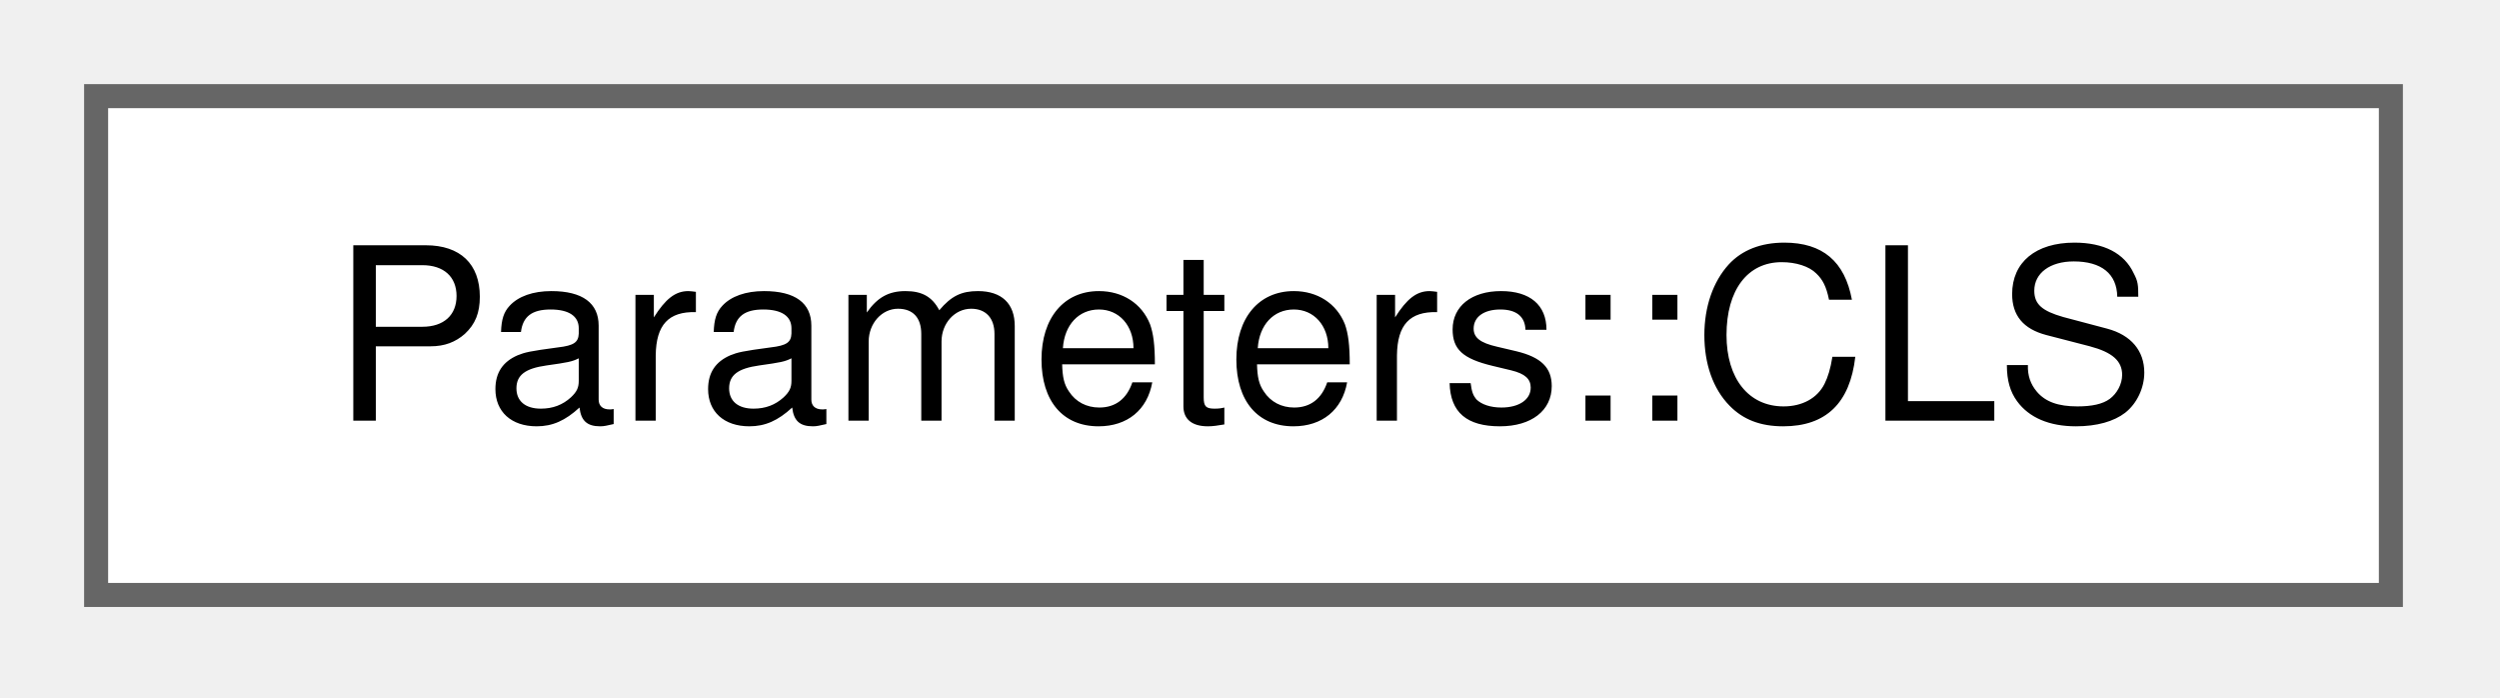
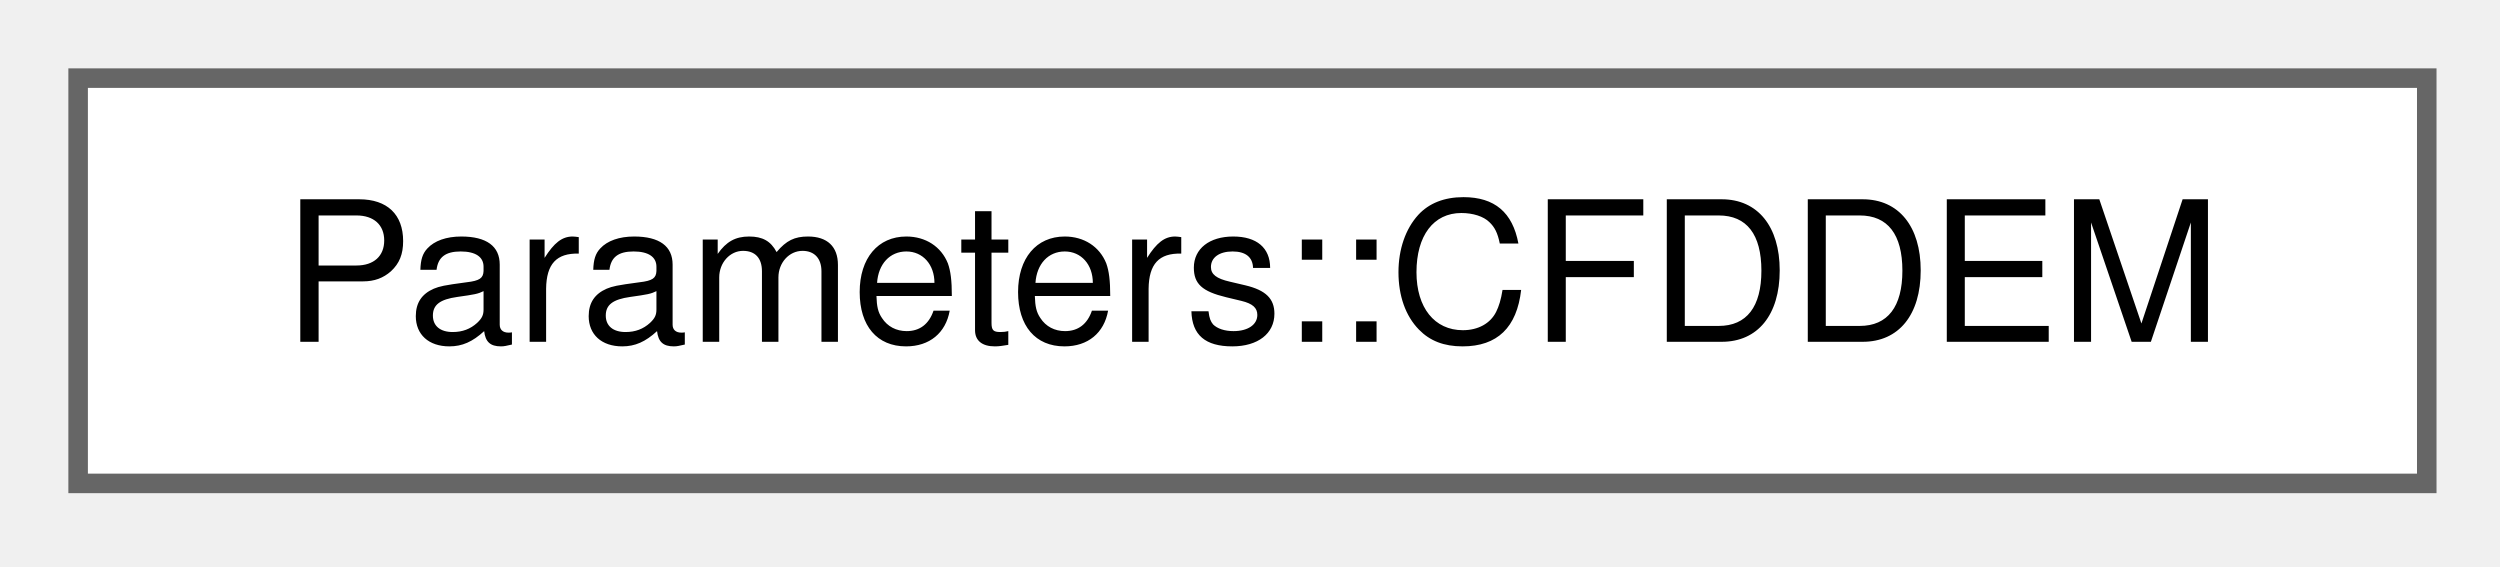
- <svg xmlns="http://www.w3.org/2000/svg" xmlns:xlink="http://www.w3.org/1999/xlink" width="104pt" height="29pt" viewBox="0.00 0.00 104.00 29.00">
+ <svg xmlns="http://www.w3.org/2000/svg" xmlns:xlink="http://www.w3.org/1999/xlink" width="128pt" height="29pt" viewBox="0.00 0.00 128.00 29.00">
  <g id="graph0" class="graph" transform="scale(1 1) rotate(0) translate(4 24.75)">
    <g id="Node000000" class="node">
      <g id="a_Node000000">
-         <a xlink:href="structParameters_1_1CLS.html" target="_top" xlink:title="CLS - Defines the parameters for free surface simulations using the CLS method. Has to be declared be...">
-           <polygon fill="white" stroke="#666666" points="95.5,-20.75 0,-20.75 0,0 95.5,0 95.5,-20.75" />
-           <text xml:space="preserve" text-anchor="middle" x="47.75" y="-7.25" font-family="Helvetica,sans-Serif" font-size="10.00">Parameters::CLS</text>
+         <a xlink:href="structParameters_1_1CFDDEM.html" target="_top" xlink:title="Parameters for the CFD-DEM coupled solver.">
+           <polygon fill="white" stroke="#666666" points="120.25,-20.75 0,-20.75 0,0 120.25,0 120.25,-20.75" />
+           <text xml:space="preserve" text-anchor="middle" x="60.12" y="-7.25" font-family="Helvetica,sans-Serif" font-size="10.00">Parameters::CFDDEM</text>
        </a>
      </g>
    </g>
  </g>
</svg>
